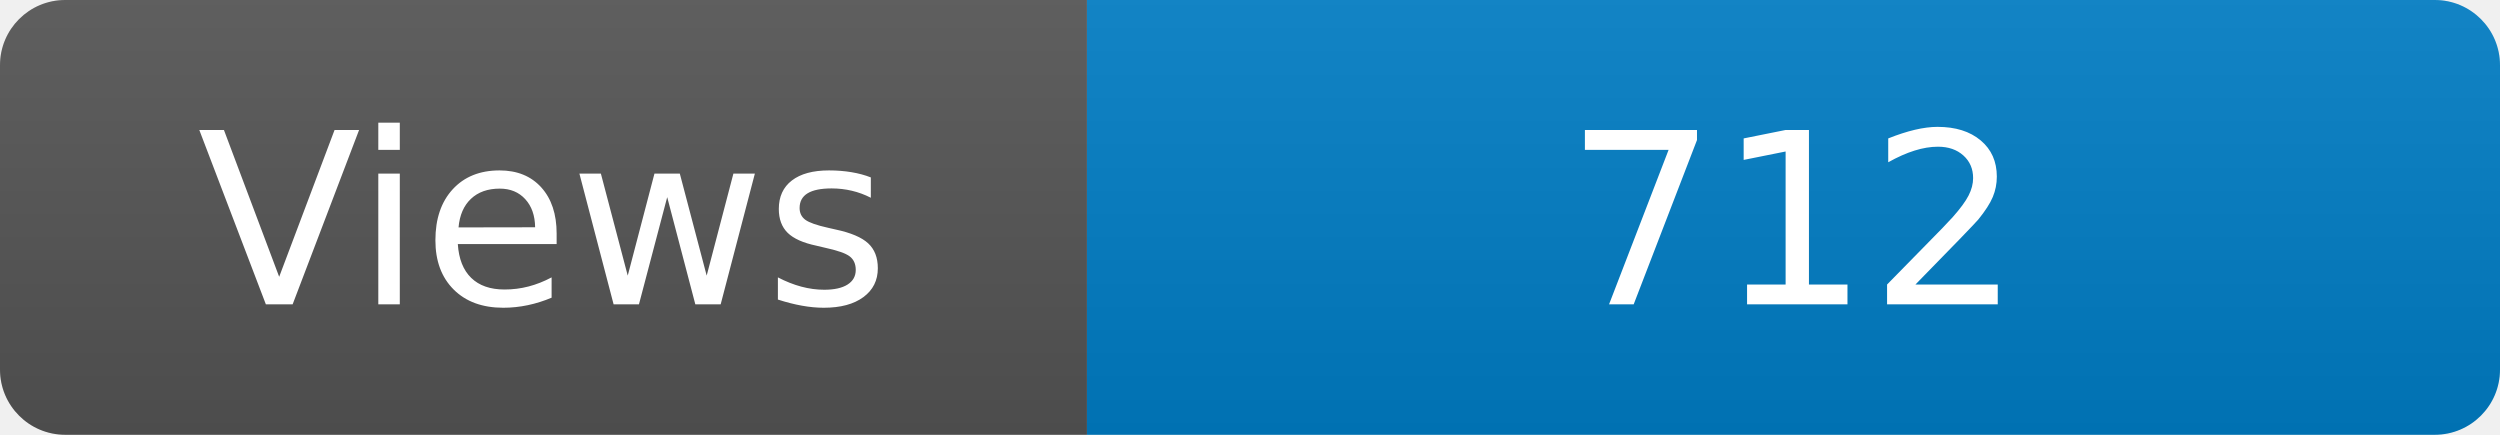
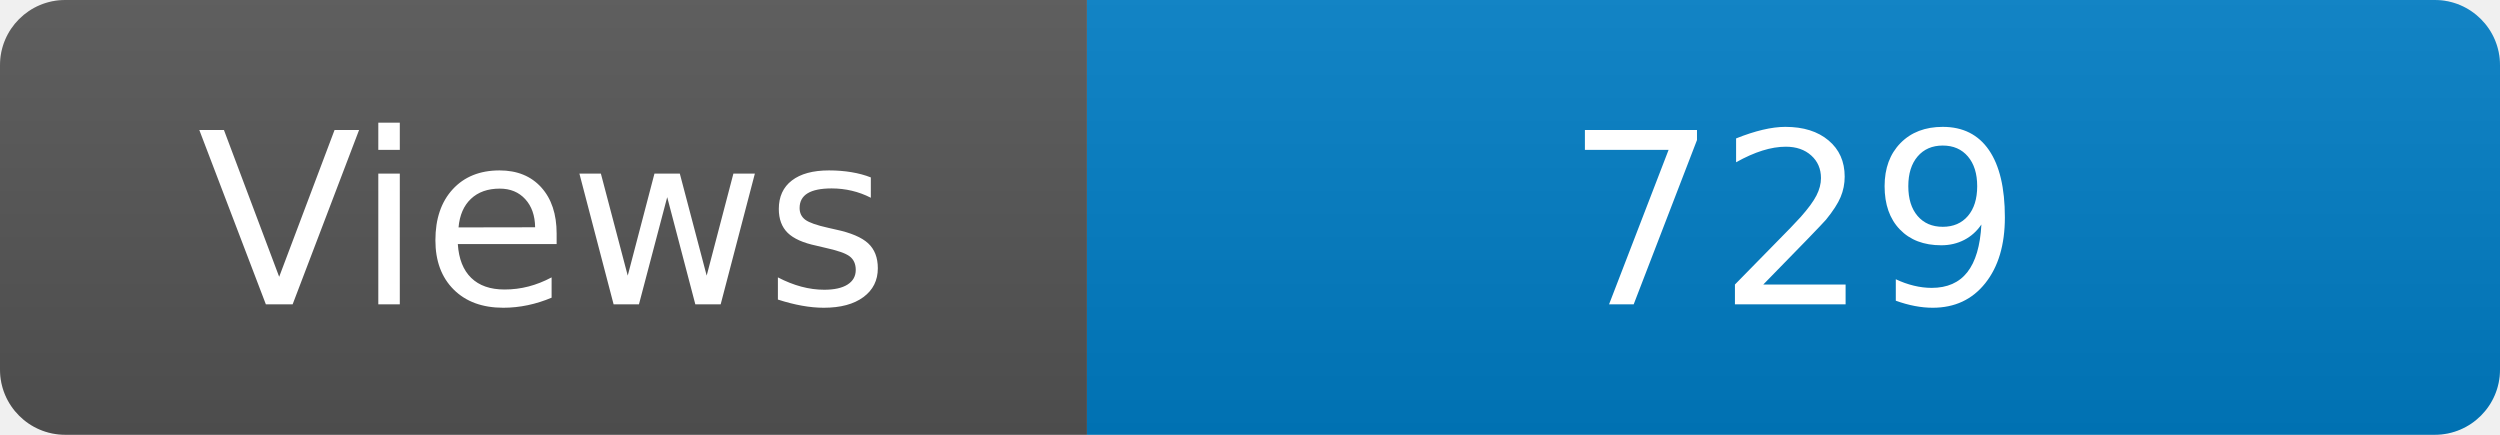
<svg xmlns="http://www.w3.org/2000/svg" width="115" height="20" role="img" aria-label="Maintained?: yes">
  <linearGradient id="s" x2="0" y2="100%">
    <stop offset="0" stop-color="#bbb" stop-opacity=".1" />
    <stop offset="1" stop-opacity=".1" />
  </linearGradient>
  <clipPath id="r">
    <rect width="115" height="20" rx="3" fill="#fff" />
  </clipPath>
  <g clip-path="url(#r)">
    <rect width="50" height="20" fill="#555" />
    <rect x="50" width="160" height="20" fill="#007ec6" />
    <rect width="115" height="20" fill="url(#s)" />
  </g>
  <g fill="#fff" text-anchor="middle" font-family="Verdana,Geneva,DejaVu Sans,sans-serif" font-size="110">
    <text x="250" y="140" transform="scale(.1)" fill="#fff">Views</text>
-     <text x="825" y="140" transform="scale(.1)" fill="#fff">712</text>
+     <text x="825" y="140" transform="scale(.1)" fill="#fff">729</text>
  </g>
</svg>
